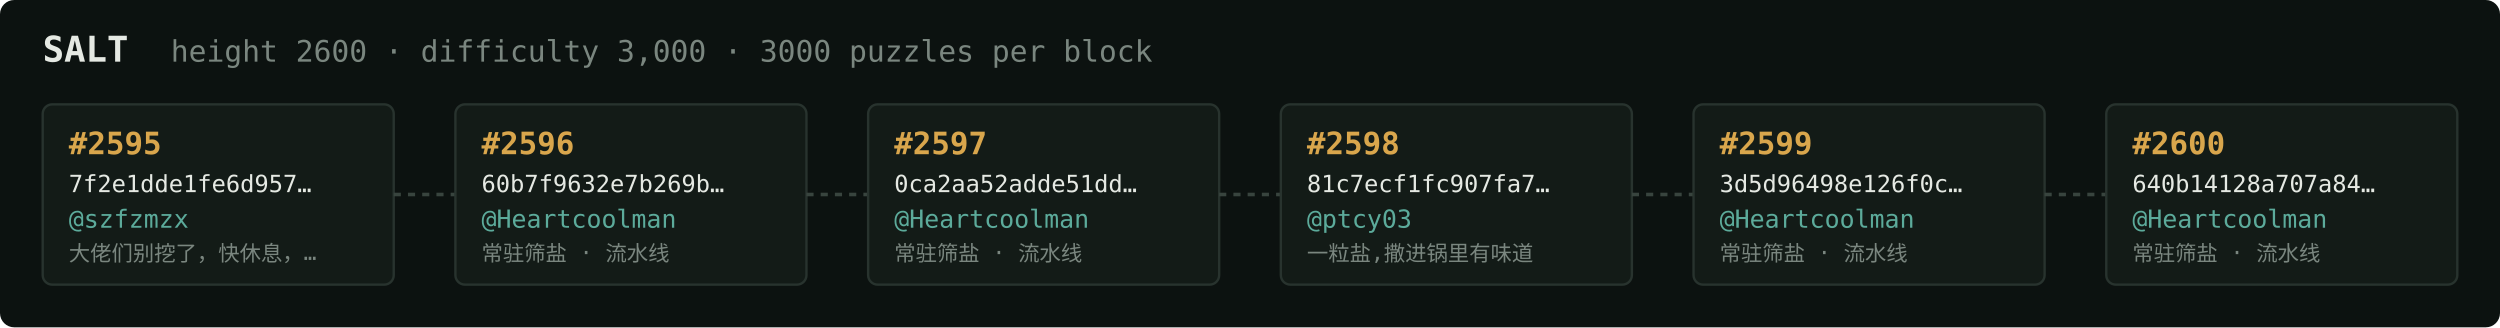
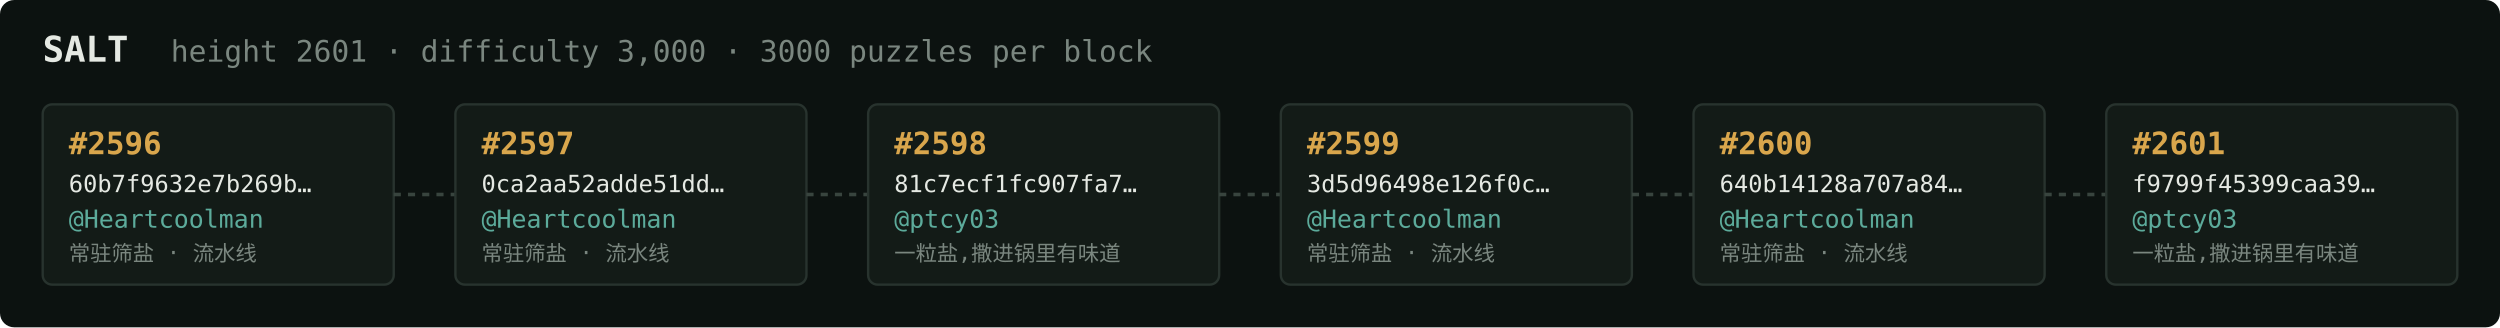
<svg xmlns="http://www.w3.org/2000/svg" width="1054" height="138" viewBox="0 0 1054 138" font-family="ui-monospace,SFMono-Regular,Menlo,monospace">
  <rect fill="#0c1210" width="1054" height="138" rx="6" />
  <text x="18" y="26" fill="#e5e9e3" font-size="15" font-weight="700">SALT</text>
-   <text x="72" y="26" fill="#7a867f" font-size="12.5">height 2600 · difficulty 3,000 · 3000 puzzles per block</text>
+   <text x="72" y="26" fill="#7a867f" font-size="12.5">height 2601 · difficulty 3,000 · 3000 puzzles per block</text>
  <rect x="18" y="44" width="148" height="76" rx="4" fill="#131b17" stroke="#28332e" stroke-width="1" />
-   <text x="29" y="65" fill="#d9a64c" font-size="13" font-weight="700">#2595</text>
-   <text x="29" y="81" fill="#e5e9e3" font-size="10">7f2e1dde1fe6d957…</text>
-   <text x="29" y="96" fill="#5cab9b" font-size="10.5">@szfzmzx</text>
-   <text x="29" y="110" fill="#7a867f" font-size="9">大佬们别挖了，快休息，…</text>
+   <text x="29" y="65" fill="#d9a64c" font-size="13" font-weight="700">#2596</text>
+   <text x="29" y="81" fill="#e5e9e3" font-size="10">60b7f9632e7b269b…</text>
+   <text x="29" y="96" fill="#5cab9b" font-size="10.5">@Heartcoolman</text>
+   <text x="29" y="110" fill="#7a867f" font-size="9">常驻筛盐 · 流水线</text>
  <line x1="166" y1="82.0" x2="192" y2="82.0" stroke="#38443e" stroke-width="1.5" stroke-dasharray="3 3" />
  <rect x="192" y="44" width="148" height="76" rx="4" fill="#131b17" stroke="#28332e" stroke-width="1" />
-   <text x="203" y="65" fill="#d9a64c" font-size="13" font-weight="700">#2596</text>
-   <text x="203" y="81" fill="#e5e9e3" font-size="10">60b7f9632e7b269b…</text>
+   <text x="203" y="65" fill="#d9a64c" font-size="13" font-weight="700">#2597</text>
+   <text x="203" y="81" fill="#e5e9e3" font-size="10">0ca2aa52adde51dd…</text>
  <text x="203" y="96" fill="#5cab9b" font-size="10.5">@Heartcoolman</text>
  <text x="203" y="110" fill="#7a867f" font-size="9">常驻筛盐 · 流水线</text>
  <line x1="340" y1="82.0" x2="366" y2="82.0" stroke="#38443e" stroke-width="1.5" stroke-dasharray="3 3" />
  <rect x="366" y="44" width="148" height="76" rx="4" fill="#131b17" stroke="#28332e" stroke-width="1" />
-   <text x="377" y="65" fill="#d9a64c" font-size="13" font-weight="700">#2597</text>
-   <text x="377" y="81" fill="#e5e9e3" font-size="10">0ca2aa52adde51dd…</text>
-   <text x="377" y="96" fill="#5cab9b" font-size="10.5">@Heartcoolman</text>
-   <text x="377" y="110" fill="#7a867f" font-size="9">常驻筛盐 · 流水线</text>
+   <text x="377" y="65" fill="#d9a64c" font-size="13" font-weight="700">#2598</text>
+   <text x="377" y="81" fill="#e5e9e3" font-size="10">81c7ecf1fc907fa7…</text>
+   <text x="377" y="96" fill="#5cab9b" font-size="10.5">@ptcy03</text>
+   <text x="377" y="110" fill="#7a867f" font-size="9">一粒盐,撒进锅里有味道</text>
  <line x1="514" y1="82.0" x2="540" y2="82.0" stroke="#38443e" stroke-width="1.5" stroke-dasharray="3 3" />
  <rect x="540" y="44" width="148" height="76" rx="4" fill="#131b17" stroke="#28332e" stroke-width="1" />
-   <text x="551" y="65" fill="#d9a64c" font-size="13" font-weight="700">#2598</text>
-   <text x="551" y="81" fill="#e5e9e3" font-size="10">81c7ecf1fc907fa7…</text>
-   <text x="551" y="96" fill="#5cab9b" font-size="10.5">@ptcy03</text>
-   <text x="551" y="110" fill="#7a867f" font-size="9">一粒盐,撒进锅里有味道</text>
+   <text x="551" y="65" fill="#d9a64c" font-size="13" font-weight="700">#2599</text>
+   <text x="551" y="81" fill="#e5e9e3" font-size="10">3d5d96498e126f0c…</text>
+   <text x="551" y="96" fill="#5cab9b" font-size="10.5">@Heartcoolman</text>
+   <text x="551" y="110" fill="#7a867f" font-size="9">常驻筛盐 · 流水线</text>
  <line x1="688" y1="82.0" x2="714" y2="82.0" stroke="#38443e" stroke-width="1.5" stroke-dasharray="3 3" />
  <rect x="714" y="44" width="148" height="76" rx="4" fill="#131b17" stroke="#28332e" stroke-width="1" />
-   <text x="725" y="65" fill="#d9a64c" font-size="13" font-weight="700">#2599</text>
-   <text x="725" y="81" fill="#e5e9e3" font-size="10">3d5d96498e126f0c…</text>
+   <text x="725" y="65" fill="#d9a64c" font-size="13" font-weight="700">#2600</text>
+   <text x="725" y="81" fill="#e5e9e3" font-size="10">640b14128a707a84…</text>
  <text x="725" y="96" fill="#5cab9b" font-size="10.5">@Heartcoolman</text>
  <text x="725" y="110" fill="#7a867f" font-size="9">常驻筛盐 · 流水线</text>
  <line x1="862" y1="82.0" x2="888" y2="82.0" stroke="#38443e" stroke-width="1.5" stroke-dasharray="3 3" />
  <rect x="888" y="44" width="148" height="76" rx="4" fill="#131b17" stroke="#28332e" stroke-width="1" />
-   <text x="899" y="65" fill="#d9a64c" font-size="13" font-weight="700">#2600</text>
-   <text x="899" y="81" fill="#e5e9e3" font-size="10">640b14128a707a84…</text>
-   <text x="899" y="96" fill="#5cab9b" font-size="10.5">@Heartcoolman</text>
-   <text x="899" y="110" fill="#7a867f" font-size="9">常驻筛盐 · 流水线</text>
+   <text x="899" y="65" fill="#d9a64c" font-size="13" font-weight="700">#2601</text>
+   <text x="899" y="81" fill="#e5e9e3" font-size="10">f9799f45399caa39…</text>
+   <text x="899" y="96" fill="#5cab9b" font-size="10.5">@ptcy03</text>
+   <text x="899" y="110" fill="#7a867f" font-size="9">一粒盐,撒进锅里有味道</text>
</svg>
